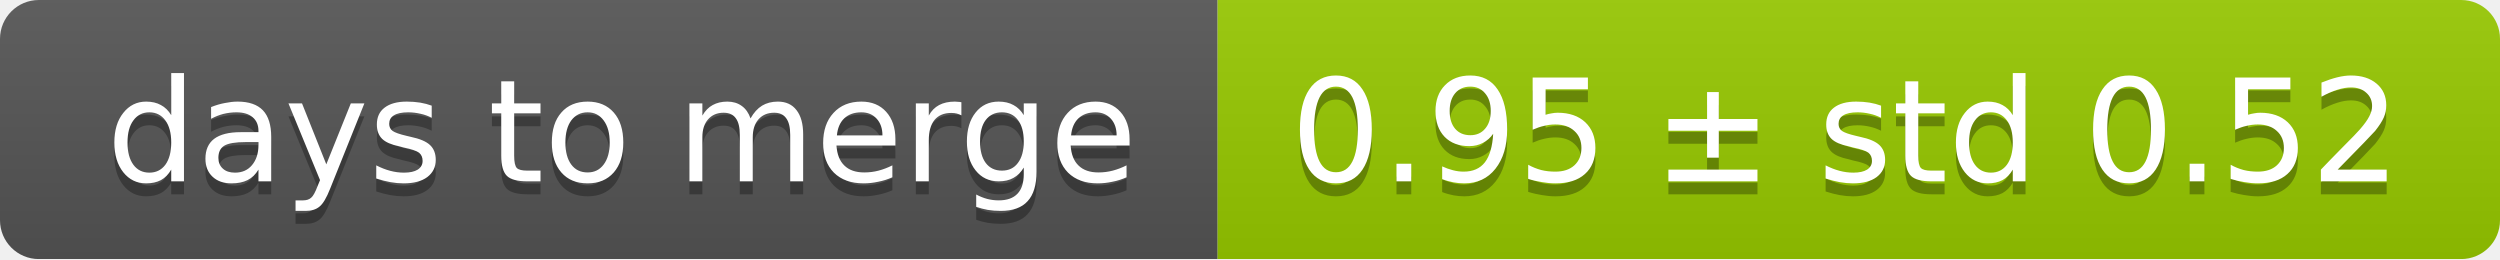
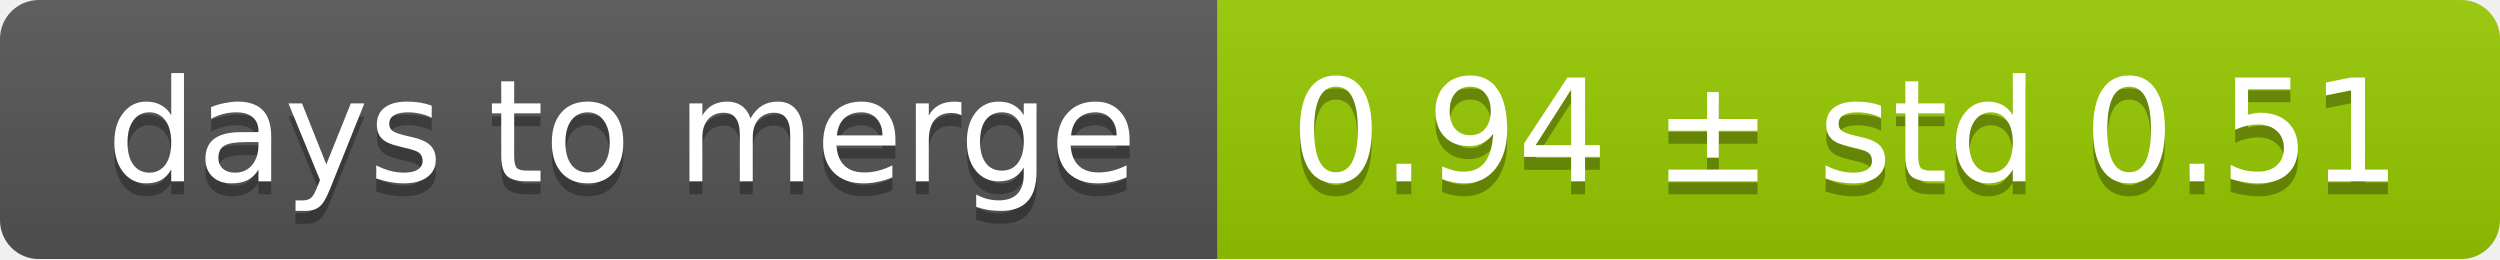
<svg xmlns="http://www.w3.org/2000/svg" width="193" height="20">
  <linearGradient id="smooth" x2="0" y2="100%">
    <stop offset="0" stop-color="#bbb" stop-opacity=".1" />
    <stop offset="1" stop-opacity=".1" />
  </linearGradient>
  <mask id="round">
    <rect width="193" height="20" rx="3" fill="#fff" />
  </mask>
  <g mask="url(#round)">
    <rect width="94" height="20" fill="#555" />
    <rect x="94" width="99" height="20" fill="#97ca00" />
    <rect width="193" height="20" fill="url(#smooth)" />
  </g>
  <g fill="#fff" text-anchor="middle" font-family="DejaVu Sans,Verdana,Geneva,sans-serif" font-size="11">
    <text x="48" y="15" fill="#010101" fill-opacity=".3">days to merge</text>
    <text x="48" y="14">days to merge</text>
-     <text x="142.5" y="15" fill="#010101" fill-opacity=".3">0.95 ± std 0.52</text>
-     <text x="142.5" y="14">0.95 ± std 0.52</text>
+     <text x="142.5" y="15" fill="#010101" fill-opacity=".3">0.94 ± std 0.51</text>
+     <text x="142.5" y="14">0.94 ± std 0.51</text>
  </g>
</svg>
